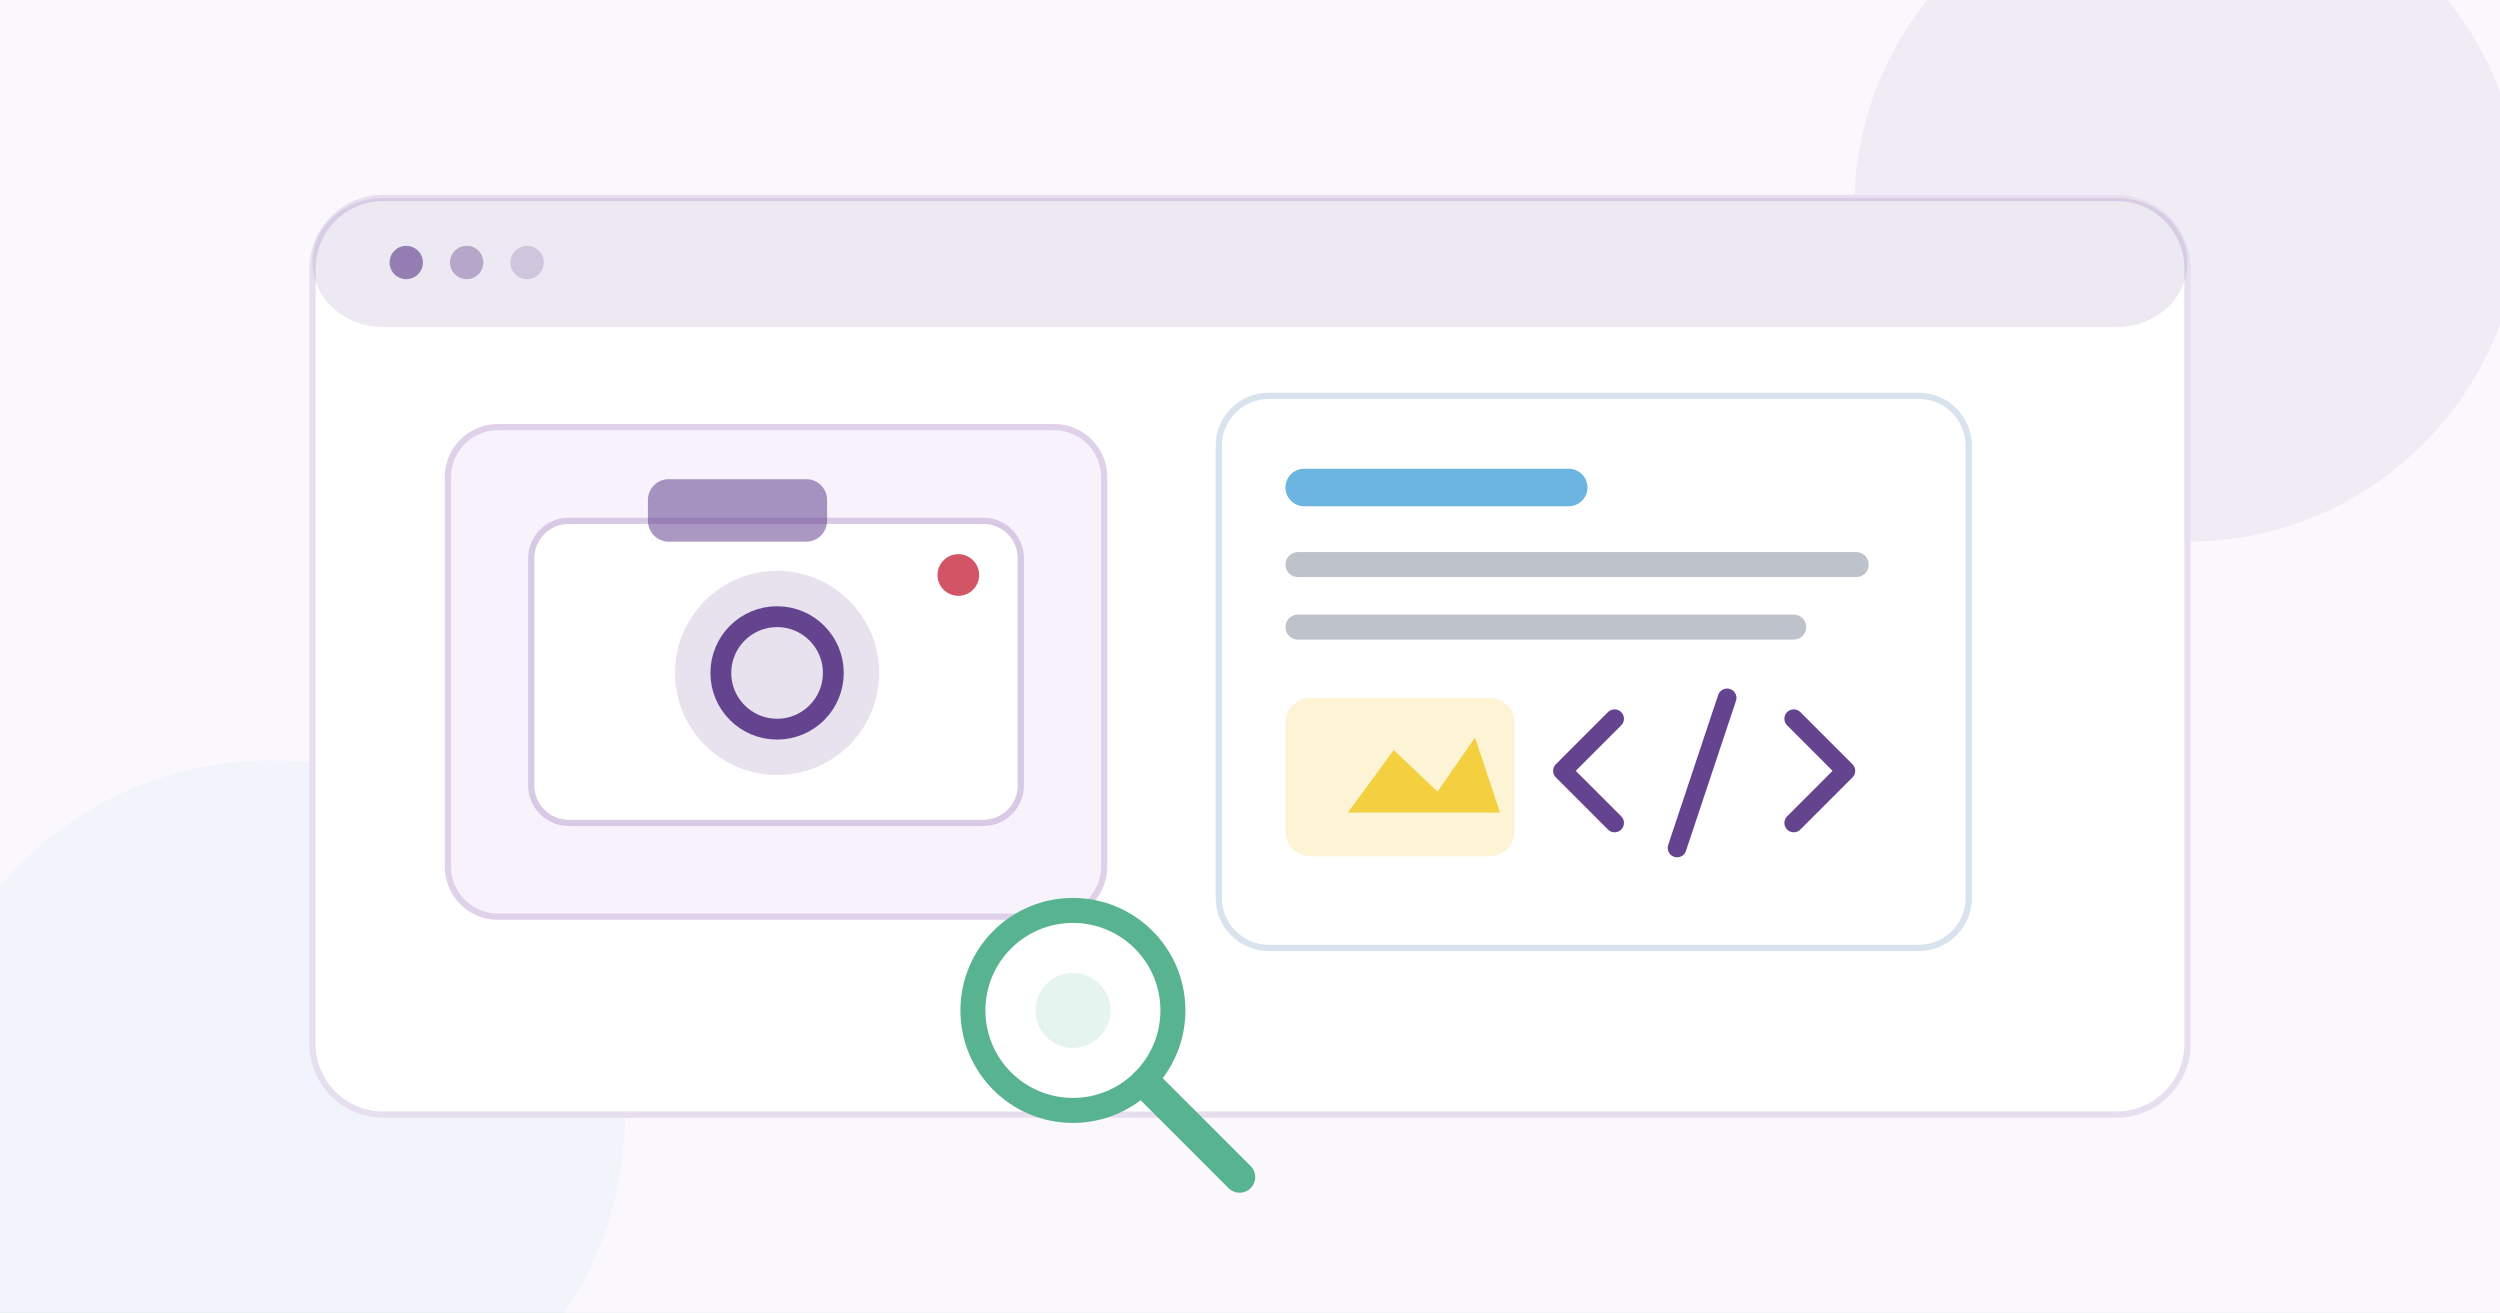
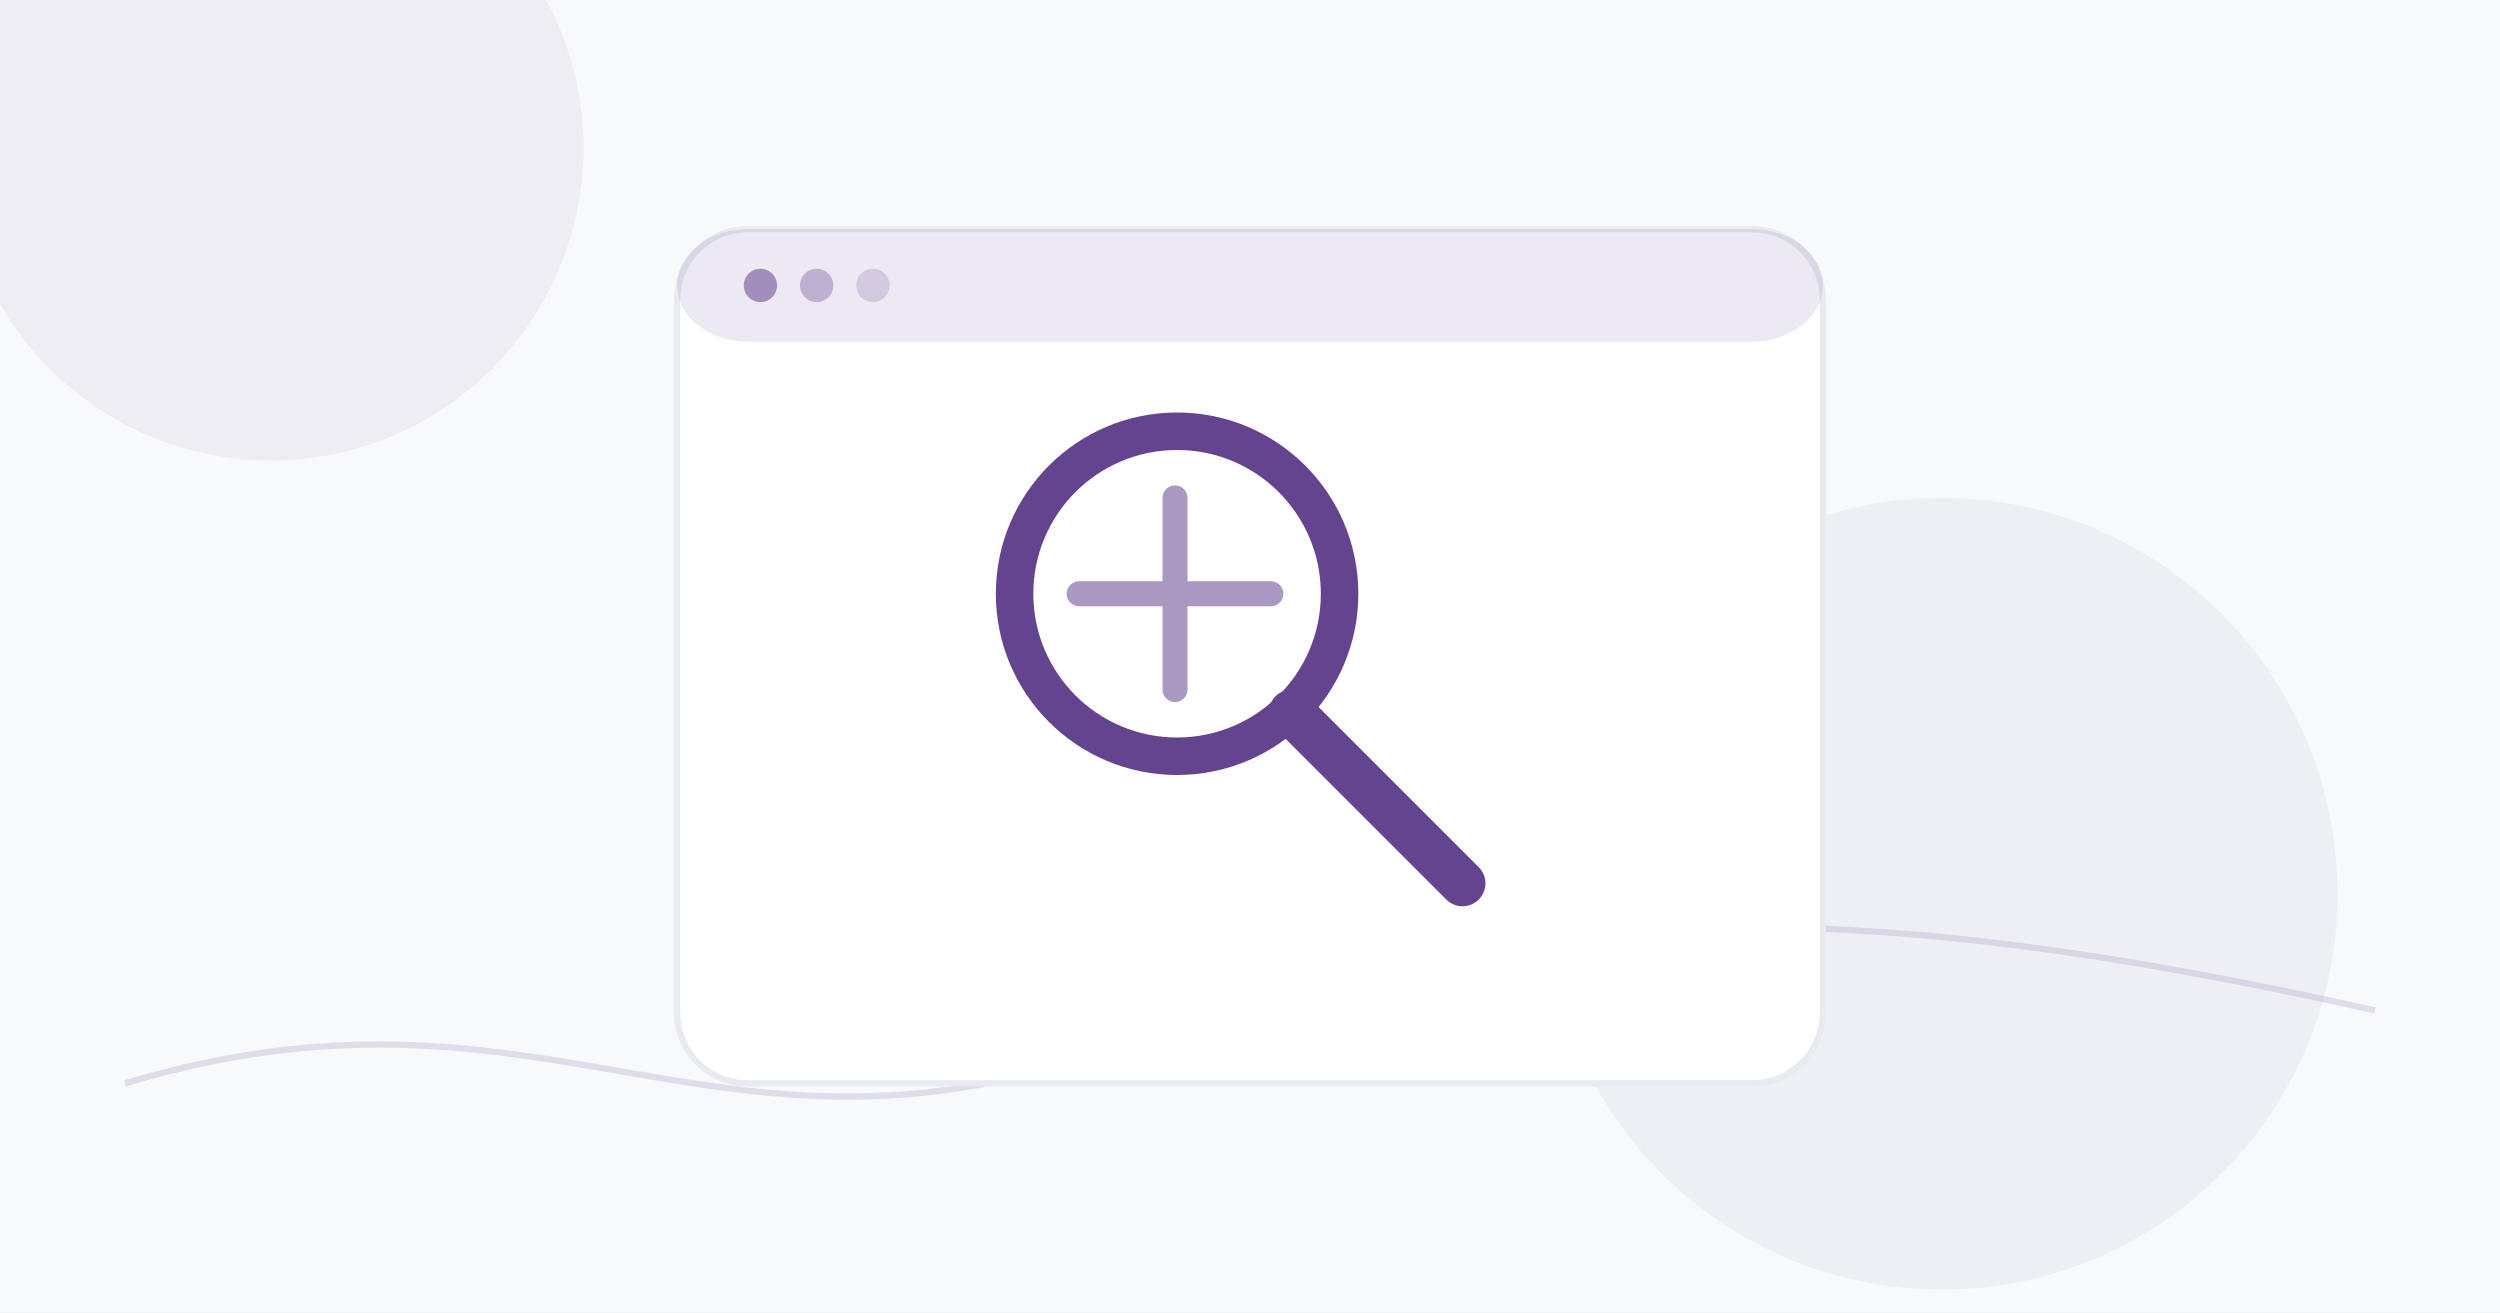
- <svg xmlns="http://www.w3.org/2000/svg" width="1200" height="630" viewBox="0 0 1200 630" role="img" aria-labelledby="t d">
-   <rect width="1200" height="630" fill="#faf8fd" />
-   <circle cx="1050" cy="100" r="160" fill="#64448f" opacity=".07" />
-   <circle cx="130" cy="535" r="170" fill="#47a3da" opacity=".05" />
-   <rect x="150" y="95" width="900" height="440" rx="34" fill="#fff" stroke="#e7deef" stroke-width="3" />
-   <rect x="150" y="95" width="900" height="62" rx="34" fill="#64448f" opacity=".12" />
-   <circle cx="195" cy="126" r="8" fill="#64448f" opacity=".65" />
-   <circle cx="224" cy="126" r="8" fill="#64448f" opacity=".4" />
-   <circle cx="253" cy="126" r="8" fill="#64448f" opacity=".22" />
-   <g transform="translate(215 205)">
-     <rect width="315" height="235" rx="24" fill="#f7f2fb" stroke="#ded1e9" stroke-width="3" />
-     <rect x="40" y="45" width="235" height="145" rx="18" fill="#fff" stroke="#d8cae5" stroke-width="3" />
-     <circle cx="158" cy="118" r="49" fill="#64448f" opacity=".16" />
-     <circle cx="158" cy="118" r="27" fill="none" stroke="#64448f" stroke-width="10" />
-     <rect x="96" y="25" width="86" height="30" rx="10" fill="#64448f" opacity=".55" />
-     <circle cx="245" cy="71" r="10" fill="#d25565" />
-   </g>
-   <g transform="translate(585 190)">
-     <rect width="360" height="265" rx="24" fill="#fff" stroke="#d9e3ee" stroke-width="3" />
-     <rect x="32" y="35" width="145" height="18" rx="9" fill="#47a3da" opacity=".8" />
-     <rect x="32" y="75" width="280" height="12" rx="6" fill="#9aa2af" opacity=".65" />
-     <rect x="32" y="105" width="250" height="12" rx="6" fill="#9aa2af" opacity=".65" />
-     <rect x="32" y="145" width="110" height="76" rx="12" fill="#f1c40f" opacity=".18" />
-     <path d="M62 200l22-30 21 20 18-26 12 36z" fill="#f1c40f" opacity=".75" />
-     <g fill="none" stroke="#64448f" stroke-width="9" stroke-linecap="round" stroke-linejoin="round">
-       <path d="M190 155l-25 25 25 25" />
-       <path d="M276 155l25 25-25 25" />
-       <path d="M244 145l-24 72" />
-     </g>
-   </g>
-   <g transform="translate(445 430)">
-     <circle cx="70" cy="55" r="48" fill="#fff" stroke="#58b391" stroke-width="12" />
-     <line x1="105" y1="90" x2="150" y2="135" stroke="#58b391" stroke-width="15" stroke-linecap="round" />
-     <circle cx="70" cy="55" r="18" fill="#58b391" opacity=".15" />
-   </g>
+ <svg xmlns="http://www.w3.org/2000/svg" width="1200" height="630" viewBox="0 0 1200 630" role="img" aria-labelledby="t">
+   <rect width="1200" height="630" fill="#f7f9fb" />
+   <circle cx="130" cy="71" r="150" fill="#64448f" opacity=".07" />
+   <circle cx="932" cy="429" r="190" fill="#64448f" opacity=".055" />
+   <path d="M60 520C260 460 340 570 530 505S850 420 1140 485" fill="none" stroke="#64448f" stroke-width="3" opacity=".16" />
+   <rect x="325" y="110" width="550" height="410" rx="34" fill="#fff" stroke="#e7ebf0" stroke-width="3" />
+   <rect x="325" y="110" width="550" height="54" rx="34" fill="#64448f" opacity=".12" />
+   <circle cx="365" cy="137" r="8" fill="#64448f" opacity=".55" />
+   <circle cx="392" cy="137" r="8" fill="#64448f" opacity=".35" />
+   <circle cx="419" cy="137" r="8" fill="#64448f" opacity=".2" />
+   <circle cx="565" cy="285" r="78" fill="none" stroke="#64448f" stroke-width="18" />
+   <path d="M620 342l82 82" stroke="#64448f" stroke-width="22" stroke-linecap="round" />
+   <path d="M518 285h92M564 239v92" stroke="#64448f" stroke-width="12" stroke-linecap="round" opacity=".55" />
</svg>
